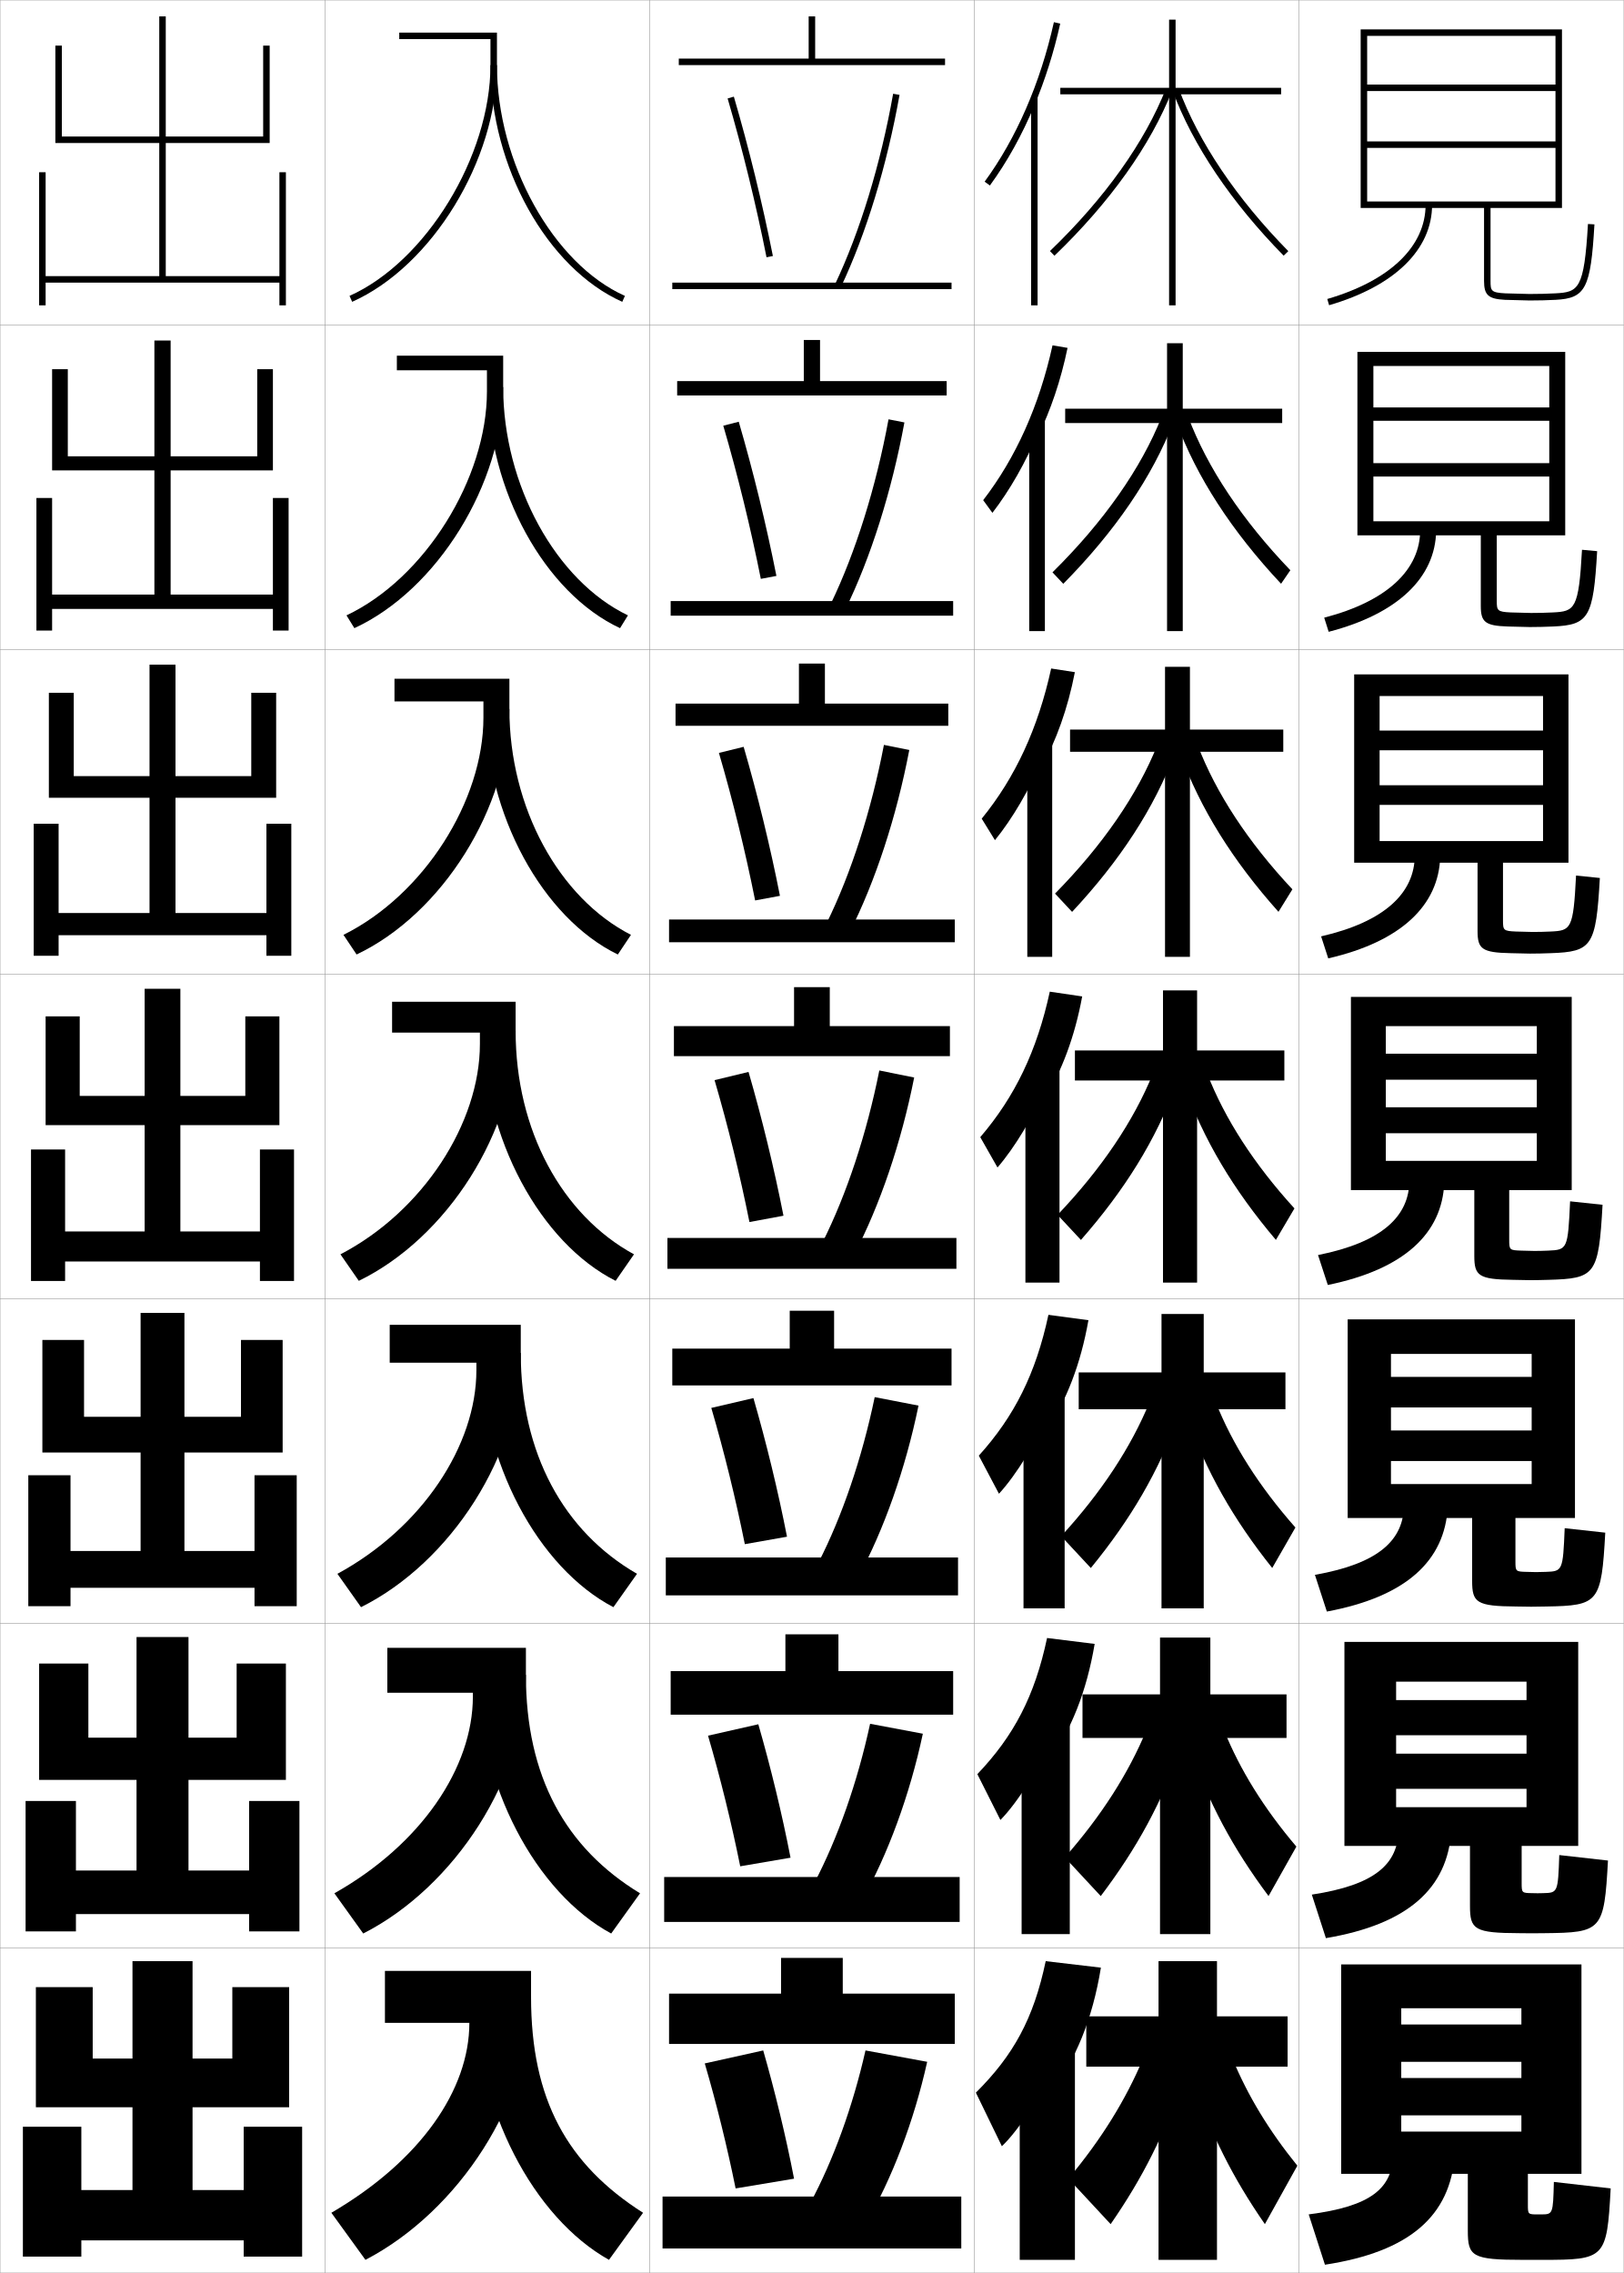
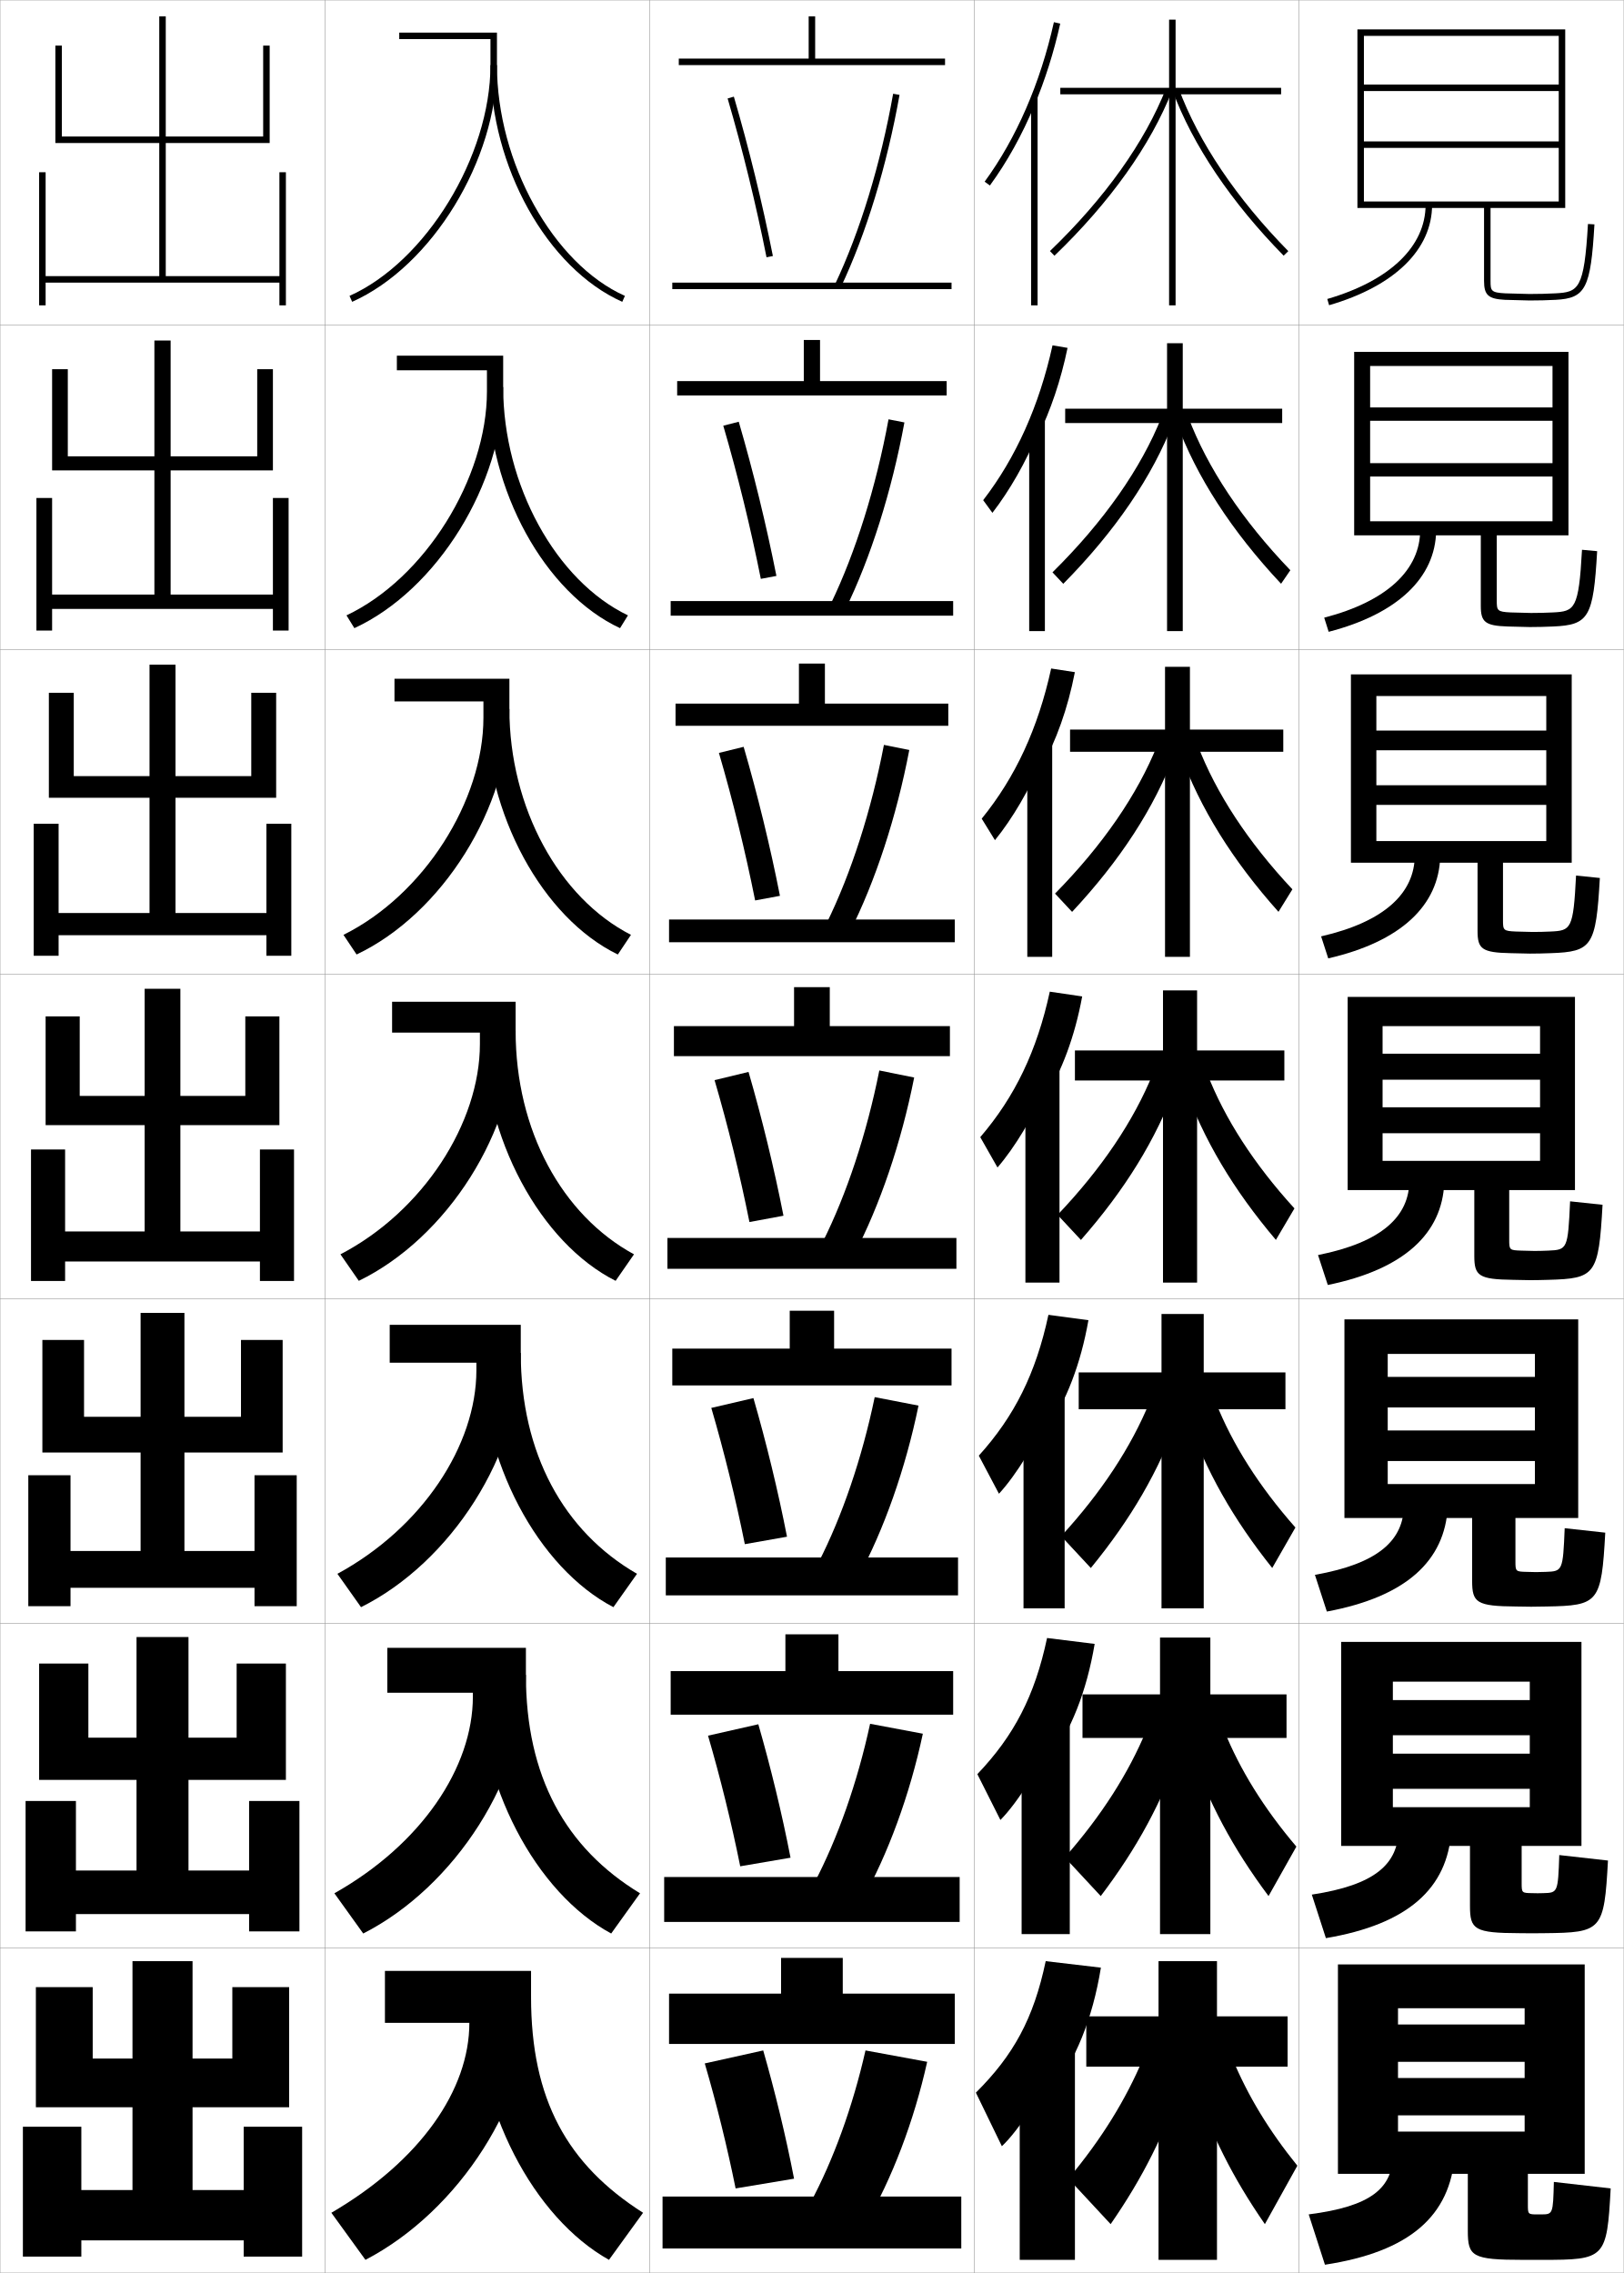
<svg xmlns="http://www.w3.org/2000/svg" width="500.1" height="700.1" viewBox="0 0 500.1 700.1" overflow="visible" enable-background="new 0 0 500.1 700.1" xml:space="preserve">
  <g id="glyphs">
    <g>
      <rect x="100.05" y="0.05" fill="none" stroke="#999999" stroke-width="0.1" width="100" height="100" />
      <rect x="100.05" y="100.05" fill="none" stroke="#999999" stroke-width="0.1" width="100" height="100" />
      <rect x="100.05" y="200.05" fill="none" stroke="#999999" stroke-width="0.1" width="100" height="100" />
      <rect x="100.05" y="300.05" fill="none" stroke="#999999" stroke-width="0.1" width="100" height="100" />
      <rect x="100.05" y="400.05" fill="none" stroke="#999999" stroke-width="0.1" width="100" height="100" />
      <rect x="100.05" y="500.05" fill="none" stroke="#999999" stroke-width="0.1" width="100" height="100" />
      <rect x="100.05" y="600.05" fill="none" stroke="#999999" stroke-width="0.1" width="100" height="100" />
      <rect x="200.05" y="0.05" fill="none" stroke="#999999" stroke-width="0.1" width="100" height="100" />
      <rect x="200.05" y="100.05" fill="none" stroke="#999999" stroke-width="0.1" width="100" height="100" />
      <rect x="200.05" y="200.05" fill="none" stroke="#999999" stroke-width="0.1" width="100" height="100" />
      <rect x="200.05" y="300.05" fill="none" stroke="#999999" stroke-width="0.1" width="100" height="100" />
      <rect x="200.05" y="400.05" fill="none" stroke="#999999" stroke-width="0.1" width="100" height="100" />
      <rect x="200.05" y="500.05" fill="none" stroke="#999999" stroke-width="0.1" width="100" height="100" />
      <rect x="200.05" y="600.05" fill="none" stroke="#999999" stroke-width="0.1" width="100" height="100" />
      <rect x="300.05" y="0.05" fill="none" stroke="#999999" stroke-width="0.1" width="100" height="100" />
      <rect x="300.05" y="100.05" fill="none" stroke="#999999" stroke-width="0.1" width="100" height="100" />
      <rect x="300.05" y="200.05" fill="none" stroke="#999999" stroke-width="0.1" width="100" height="100" />
      <rect x="300.05" y="300.05" fill="none" stroke="#999999" stroke-width="0.1" width="100" height="100" />
      <rect x="300.05" y="400.05" fill="none" stroke="#999999" stroke-width="0.1" width="100" height="100" />
      <rect x="300.05" y="500.05" fill="none" stroke="#999999" stroke-width="0.1" width="100" height="100" />
      <rect x="300.05" y="600.05" fill="none" stroke="#999999" stroke-width="0.1" width="100" height="100" />
      <rect x="400.05" y="0.05" fill="none" stroke="#999999" stroke-width="0.1" width="100" height="100" />
      <rect x="400.05" y="100.05" fill="none" stroke="#999999" stroke-width="0.1" width="100" height="100" />
      <rect x="400.05" y="200.05" fill="none" stroke="#999999" stroke-width="0.1" width="100" height="100" />
      <rect x="400.05" y="300.05" fill="none" stroke="#999999" stroke-width="0.1" width="100" height="100" />
      <rect x="400.05" y="400.05" fill="none" stroke="#999999" stroke-width="0.1" width="100" height="100" />
      <rect x="400.05" y="500.05" fill="none" stroke="#999999" stroke-width="0.1" width="100" height="100" />
      <rect x="400.05" y="600.05" fill="none" stroke="#999999" stroke-width="0.1" width="100" height="100" />
      <rect x="0.05" y="0.05" fill="none" stroke="#999999" stroke-width="0.1" width="100" height="100" />
      <rect x="0.05" y="100.05" fill="none" stroke="#999999" stroke-width="0.1" width="100" height="100" />
      <rect x="0.05" y="200.05" fill="none" stroke="#999999" stroke-width="0.1" width="100" height="100" />
      <rect x="0.05" y="300.05" fill="none" stroke="#999999" stroke-width="0.1" width="100" height="100" />
      <rect x="0.05" y="400.05" fill="none" stroke="#999999" stroke-width="0.1" width="100" height="100" />
      <rect x="0.05" y="500.05" fill="none" stroke="#999999" stroke-width="0.1" width="100" height="100" />
      <rect x="0.05" y="600.05" fill="none" stroke="#999999" stroke-width="0.1" width="100" height="100" />
    </g>
    <g>
      <polygon points="19.05,14.05 17.05,14.05 17.05,44.05 49.05,44.05       49.05,85.05 14.05,85.05 14.05,53.05 12.05,53.05 12.05,94.05       14.05,94.05 14.05,87.05 86.05,87.05 86.05,94.05 88.05,94.05       88.05,53.05 86.05,53.05 86.05,85.05 51.05,85.05 51.05,44.05       83.05,44.05 83.05,14.05 81.05,14.05 81.05,42.05 51.05,42.05       51.05,5.05 49.05,5.05 49.05,42.05 19.05,42.05 " />
      <polygon points="20.883,113.716 16.049,113.716 16.049,144.883 47.55,144.883       47.55,183.133 16.049,183.133 16.049,153.383 11.216,153.383 11.216,194.216       16.049,194.216 16.049,187.55 84.049,187.55 84.049,194.216 88.883,194.216       88.883,153.383 84.049,153.383 84.049,183.133 52.549,183.133 52.549,144.883       84.049,144.883 84.049,113.716 79.216,113.716 79.216,140.549 52.549,140.549       52.549,104.883 47.55,104.883 47.55,140.549 20.883,140.549 " />
      <polygon points="22.717,213.383 15.05,213.383 15.05,245.717 46.05,245.717       46.05,281.216 18.05,281.216 18.05,253.716 10.383,253.716 10.383,294.383       18.05,294.383 18.05,288.05 82.05,288.05 82.05,294.383 89.717,294.383       89.717,253.716 82.05,253.716 82.05,281.216 54.05,281.216 54.05,245.717       85.05,245.717 85.05,213.383 77.383,213.383 77.383,239.05 54.05,239.05       54.05,204.717 46.05,204.717 46.05,239.05 22.717,239.05 " />
      <polygon points="14.05,313.05 14.05,346.55 44.55,346.55 44.55,379.3       20.05,379.3 20.05,354.05 9.55,354.05 9.55,394.55 20.05,394.55       20.05,388.55 80.05,388.55 80.05,394.55 90.55,394.55 90.55,354.05       80.05,354.05 80.05,379.3 55.55,379.3 55.55,346.55 86.05,346.55       86.05,313.05 75.55,313.05 75.55,337.55 55.55,337.55 55.55,304.55       44.55,304.55 44.55,337.55 24.55,337.55 24.55,313.05 " />
      <polygon points="25.883,412.716 13.049,412.716 13.049,447.383 43.3,447.383       43.3,477.717 21.716,477.717 21.716,454.383 8.716,454.383 8.716,494.716       21.716,494.716 21.716,489.05 78.383,489.05 78.383,494.716 91.383,494.716       91.383,454.383 78.383,454.383 78.383,477.717 56.799,477.717 56.799,447.383       87.049,447.383 87.049,412.716 74.216,412.716 74.216,436.383 56.799,436.383       56.799,404.383 43.3,404.383 43.3,436.383 25.883,436.383 " />
      <polygon points="27.216,512.383 12.05,512.383 12.05,548.217 42.05,548.217       42.05,576.133 23.383,576.133 23.383,554.717 7.883,554.717 7.883,594.883       23.383,594.883 23.383,589.55 76.716,589.55 76.716,594.883 92.216,594.883       92.216,554.717 76.716,554.717 76.716,576.133 58.05,576.133 58.05,548.217       88.05,548.217 88.05,512.383 72.883,512.383 72.883,535.217 58.05,535.217       58.05,504.217 42.05,504.217 42.05,535.217 27.216,535.217 " />
      <polygon points="75.05,655.05 75.05,674.55 59.3,674.55 59.3,649.05       89.05,649.05 89.05,612.05 71.55,612.05 71.55,634.05 59.3,634.05       59.3,604.05 40.8,604.05 40.8,634.05 28.55,634.05 28.55,612.05       11.05,612.05 11.05,649.05 40.8,649.05 40.8,674.55 25.05,674.55       25.05,655.05 7.05,655.05 7.05,695.05 25.05,695.05 25.05,690.05       75.05,690.05 75.05,695.05 93.05,695.05 93.05,655.05 " />
    </g>
    <g>
      <polygon points="394.55,27.05 362.05,27.05 362.05,6.05 360.05,6.05       360.05,27.05 326.55,27.05 326.55,29.05 360.05,29.05 360.05,94.05       362.05,94.05 362.05,29.05 394.55,29.05 " />
      <polygon points="359.425,105.716 359.425,125.883 328.05,125.883 328.05,130.3       359.425,130.3 359.425,194.383 364.258,194.383 364.258,130.3 394.883,130.3       394.883,125.883 364.258,125.883 364.258,105.716 " />
      <polygon points="358.8,205.383 358.8,224.716 329.55,224.716 329.55,231.55       358.8,231.55 358.8,294.716 366.467,294.716 366.467,231.55 395.217,231.55       395.217,224.716 366.467,224.716 366.467,205.383 " />
      <polygon points="395.55,323.55 368.675,323.55 368.675,305.05 358.175,305.05       358.175,323.55 331.05,323.55 331.05,332.8 358.175,332.8 358.175,395.05       368.675,395.05 368.675,332.8 395.55,332.8 " />
      <polygon points="357.716,404.717 357.716,422.716 332.217,422.716 332.217,434.05       357.716,434.05 357.716,495.383 370.716,495.383 370.716,434.05 395.883,434.05       395.883,422.716 370.716,422.716 370.716,404.717 " />
      <polygon points="357.258,504.383 357.258,521.883 333.383,521.883 333.383,535.3       357.258,535.3 357.258,595.717 372.758,595.717 372.758,535.3 396.217,535.3       396.217,521.883 372.758,521.883 372.758,504.383 " />
      <polygon points="396.55,621.05 374.8,621.05 374.8,604.05 356.8,604.05       356.8,621.05 334.55,621.05 334.55,636.55 356.8,636.55 356.8,696.05       374.8,696.05 374.8,636.55 396.55,636.55 " />
    </g>
    <g>
      <path d="M361.112,27.897c6.234,16.816,18.069,34.401,34.224,50.853l1.428-1.4      C380.805,61.098,369.125,43.757,362.987,27.202L361.112,27.897z" />
      <path d="M394.538,179.8c-15.12-16.108-26.096-32.976-32.27-49.877l3.646-1.579      c5.899,15.688,16.707,31.923,31.48,47.29L394.538,179.8z" />
      <path d="M393.74,280.85c-14.085-15.766-24.202-31.915-30.315-48.901l5.417-2.463      c5.66,14.822,15.597,29.949,29.185,44.432L393.74,280.85z" />
      <path d="M392.942,381.899c-13.051-15.423-22.309-30.854-28.361-47.926l7.188-3.348      c5.422,13.955,14.486,27.977,26.889,41.574L392.942,381.899z" />
      <path d="M391.812,482.949c-12.018-15.08-20.416-29.794-26.408-46.95l8.959-4.231      c5.183,13.088,13.376,26.003,24.592,38.716L391.812,482.949z" />
      <path d="M390.681,584c-10.983-14.738-18.522-28.734-24.454-45.976l10.729-5.116      c4.944,12.222,12.266,24.03,22.296,35.858L390.681,584z" />
      <path d="M379.55,634.05c4.705,11.354,11.155,22.057,20,33l-10,18      c-9.949-14.396-16.63-27.674-22.5-45L379.55,634.05z" />
    </g>
    <g>
      <path d="M323.356,77.329l1.387,1.441c17.104-16.451,29.635-34.036,36.237-50.855      l-1.861-0.73C352.62,43.736,340.254,61.076,323.356,77.329z" />
      <path d="M324.139,176.282l3.322,3.535c15.911-16.108,27.467-32.976,33.947-49.88      l-3.634-1.608C351.472,144.23,339.914,160.711,324.139,176.282z" />
      <path d="M324.921,275.236l5.258,5.628c14.719-15.766,25.3-31.916,31.658-48.904      l-5.407-2.487C350.324,244.725,339.575,260.348,324.921,275.236z" />
      <path d="M332.896,381.91c13.526-15.423,23.132-30.854,29.368-47.928l-7.18-3.365      c-5.908,14.602-15.85,29.366-29.382,43.572L332.896,381.91z" />
      <path d="M335.947,482.957c12.334-15.081,20.965-29.795,27.079-46.952l-8.953-4.243      c-5.712,13.951-14.844,27.857-27.255,41.381L335.947,482.957z" />
      <path d="M338.999,584.003c11.142-14.737,18.797-28.733,24.789-45.976l-10.727-5.122      c-5.515,13.302-13.839,26.351-25.127,39.191L338.999,584.003z" />
      <path d="M352.05,634.05c-5.317,12.651-12.833,24.842-23,37l13,14      c9.949-14.396,16.63-27.674,22.5-45L352.05,634.05z" />
    </g>
    <g>
      <g>
        <rect x="317.55" y="29.85" width="2" height="64.2" />
        <path d="M318.55,32.521c3.305-7.902,5.996-16.377,7.976-25.253l-1.951-0.436       c-4.191,18.79-11.567,35.777-21.331,49.127l1.613,1.181       C310.159,49.89,314.759,41.584,318.55,32.521L318.55,32.521z" />
      </g>
      <g>
        <rect x="316.967" y="129.55" width="4.833" height="64.833" />
        <path d="M319.55,134.608c4.032-8.242,7.147-17.412,9.229-27.46l-4.626-0.78       c-4.115,18.618-11.297,34.646-21.359,47.69l2.845,3.9       c5.298-6.865,10.405-15.78,13.911-24.433V134.608z" />
      </g>
      <g>
        <rect x="316.383" y="229.25" width="7.667" height="65.466" />
        <path d="M320.55,236.697c4.761-8.582,8.3-18.446,10.484-29.668l-7.302-1.125       c-4.038,18.446-11.025,33.515-21.387,46.252l4.075,6.62       c5.294-6.479,10.908-16.004,14.129-24.246V236.697z" />
      </g>
      <g>
        <rect x="315.8" y="328.95" width="10.5" height="66.1" />
        <path d="M321.55,338.785c5.488-8.922,9.451-19.481,11.738-31.876l-9.977-1.469       c-3.962,18.273-10.754,32.384-21.415,44.814l5.307,9.34       c5.29-6.094,11.411-16.229,14.347-24.06V338.785z" />
      </g>
      <g>
        <rect x="315.216" y="428.983" width="12.667" height="66.399" />
        <path d="M322.216,440.707c6.217-9.263,10.603-20.517,12.993-34.085l-12.318-1.646       c-3.886,18.101-10.483,31.253-21.443,43.377l6.204,11.727       c5.287-5.709,11.914-16.454,14.564-23.874V440.707z" />
      </g>
      <g>
        <rect x="314.633" y="529.017" width="14.834" height="66.7" />
        <path d="M322.883,542.628c6.945-9.602,11.754-21.55,14.246-36.292l-14.658-1.822       c-3.81,17.928-10.213,30.12-21.472,41.938l7.102,14.113       c5.282-5.322,12.417-16.678,14.782-23.687V542.628z" />
      </g>
      <g>
        <rect x="314.05" y="629.05" width="17" height="67" />
        <path d="M323.55,644.55c7.673-9.941,12.905-22.585,15.5-38.5l-17-2       c-3.733,17.756-9.942,28.989-21.5,40.5l8,16.5c5.278-4.938,12.92-16.902,15-23.5V644.55z" />
      </g>
    </g>
    <g>
      <g>
        <rect x="207.05" y="87.05" width="86" height="2" />
        <polygon points="251.05,18.05 251.05,5.05 249.05,5.05 249.05,18.05        209.05,18.05 209.05,20.05 291.05,20.05 291.05,18.05 " />
      </g>
      <g>
        <rect x="206.549" y="185.133" width="87" height="4.5" />
        <polygon points="208.549,117.383 208.549,121.8 291.55,121.8 291.55,117.383        252.55,117.383 252.55,104.716 247.549,104.716 247.549,117.383 " />
      </g>
      <g>
        <rect x="206.05" y="283.216" width="88" height="7" />
        <polygon points="208.05,216.716 208.05,223.55 292.05,223.55 292.05,216.716        254.05,216.716 254.05,204.383 246.05,204.383 246.05,216.716 " />
      </g>
      <g>
        <rect x="205.55" y="381.3" width="89" height="9.5" />
        <polygon points="207.55,316.05 207.55,325.3 292.55,325.3 292.55,316.05        255.55,316.05 255.55,304.05 244.55,304.05 244.55,316.05 " />
      </g>
      <g>
        <rect x="205.049" y="479.716" width="90" height="11.667" />
        <polygon points="256.883,415.383 256.883,403.716 243.216,403.716 243.216,415.383        207.049,415.383 207.049,426.717 293.05,426.717 293.05,415.383 " />
      </g>
      <g>
        <rect x="204.55" y="578.133" width="91" height="13.834" />
        <polygon points="258.217,514.717 258.217,503.383 241.883,503.383 241.883,514.717        206.55,514.717 206.55,528.133 293.55,528.133 293.55,514.717 " />
      </g>
      <g>
        <rect x="204.05" y="676.55" width="92" height="16" />
        <polygon points="259.55,614.05 259.55,603.05 240.55,603.05 240.55,614.05        206.05,614.05 206.05,629.55 294.05,629.55 294.05,614.05 " />
      </g>
    </g>
    <g>
      <g>
        <path d="M257.146,87.621l1.807,0.857c7.792-16.448,14.213-37.491,18.081-59.254       l-1.969-0.35C271.228,50.467,264.863,71.33,257.146,87.621z" />
        <path d="M224.09,30.331c4.598,15.694,8.74,32.608,11.979,48.913l1.961-0.389       c-3.25-16.362-7.407-33.336-12.021-49.087L224.09,30.331z" />
      </g>
      <g>
        <path d="M255.88,185.942l4.423,1.881c7.854-16.038,14.331-36.523,18.233-57.712       l-4.891-0.958C269.792,150.046,263.489,170.169,255.88,185.942z" />
        <path d="M222.75,131.117c4.433,15.131,8.436,31.46,11.566,47.178l4.801-0.908       c-3.128-15.813-7.154-32.265-11.601-47.489L222.75,131.117z" />
      </g>
      <g>
        <path d="M254.614,284.264l7.037,2.904c7.916-15.626,14.45-35.556,18.388-56.169       l-7.812-1.566C268.356,249.627,262.115,269.01,254.614,284.264z" />
        <path d="M221.41,231.904c4.268,14.569,8.132,30.312,11.153,45.442l7.641-1.426       c-3.006-15.265-6.9-31.193-11.18-45.891L221.41,231.904z" />
      </g>
      <g>
        <path d="M270.808,329.713c-3.887,19.494-10.066,38.137-17.459,52.873l9.652,3.928       c7.978-15.215,14.568-34.588,18.541-54.627L270.808,329.713z" />
        <path d="M220.069,332.69c4.104,14.006,7.828,29.163,10.74,43.707l10.48-1.945       c-2.885-14.716-6.646-30.122-10.76-44.293L220.069,332.69z" />
      </g>
      <g>
        <path d="M252.082,481.24l12.102,4.785c8.039-14.804,14.687-33.62,18.694-53.085       l-13.49-2.615C265.485,449.12,259.366,467.022,252.082,481.24z" />
        <path d="M219.062,433.644c3.938,13.442,7.523,28.015,10.327,41.971l12.987-2.297       c-2.764-14.167-6.394-29.051-10.34-42.695L219.062,433.644z" />
      </g>
      <g>
        <path d="M250.816,579.896l14.551,5.643c8.101-14.395,14.805-32.653,18.847-51.543       L267.969,530.938C264.051,549.033,257.992,566.196,250.816,579.896z" />
        <path d="M218.056,534.597c3.773,12.88,7.219,26.865,9.914,40.235l15.494-2.648       c-2.642-13.619-6.14-27.979-9.92-41.098L218.056,534.597z" />
      </g>
      <g>
        <path d="M249.55,678.55l17,6.5c8.162-13.983,14.923-31.686,19-50l-19-3.5       C262.615,648.946,256.618,665.369,249.55,678.55z" />
        <path d="M217.05,635.55c3.608,12.316,6.914,25.717,9.5,38.5l18-3       c-2.521-13.071-5.887-26.909-9.5-39.5L217.05,635.55z" />
      </g>
    </g>
    <g>
      <g>
        <path d="M151.05,20.05c0,31.232,17.451,62.578,40.592,72.913l0.816-1.826       c-22.098-9.869-39.408-41.094-39.408-71.087H151.05z" />
        <path d="M151.05,12.05c0,2.531,0,8,0,8c0,28.025-19.879,60.579-43.408,71.087       l0.816,1.826c24.588-10.98,44.592-43.689,44.592-72.913v-10h-30.091v2H151.05z" />
      </g>
      <g>
        <path d="M190.959,193.477c-23.152-10.777-40.66-42.495-40.66-74.261h4.666       c0,30.177,16.284,59.71,38.424,70.322L190.959,193.477z" />
        <path d="M149.966,114.049c0,1.943,0,6.5,0,6.5       c0,26.793-19.08,57.565-43.257,68.989l2.43,3.938       c25.447-11.729,45.826-44.509,45.826-74.261v-9.667h-32.742v4.5H149.966z" />
      </g>
      <g>
        <path d="M190.278,293.992c-23.162-11.221-40.728-43.309-40.728-75.609h7.333       c0,30.362,15.256,58.203,37.439,69.558L190.278,293.992z" />
        <path d="M148.883,216.05c0,1.354,0,5,0,5c0,25.562-18.28,54.551-43.105,66.891       l4.044,6.051c26.306-12.478,47.061-45.33,47.061-75.609v-9.333h-35.394v7       H148.883z" />
      </g>
      <g>
        <path d="M189.596,394.507c-23.173-11.664-40.796-44.123-40.796-76.957h10       c0,30.547,14.229,56.696,36.454,68.793L189.596,394.507z" />
        <path d="M120.755,308.55v9.5h27.045c0,0.766,0,3.5,0,3.5       c0,24.329-17.48,51.537-42.954,64.793l5.658,8.164       c27.165-13.226,48.296-46.15,48.296-76.957v-9H120.755z" />
      </g>
      <g>
        <path d="M160.383,416.716c0,30.913,13.202,55.008,35.803,68.029l-7.272,10.275       c-23.184-12.106-40.864-44.937-40.864-78.305H160.383z" />
        <path d="M120.02,408.05v11.666h26.696c0,0.511,0,2.334,0,2.334       c0,23.097-16.68,48.522-42.802,62.695l7.272,10.275       c27.692-13.812,49.197-47.131,49.197-78.305v-8.666H120.02z" />
      </g>
      <g>
        <path d="M161.966,515.883c0,31.279,12.175,53.318,35.151,67.265l-8.886,12.388       c-23.195-12.55-40.932-45.751-40.932-79.652H161.966z" />
        <path d="M119.285,507.55v13.833h26.349c0,0.256,0,1.167,0,1.167       c0,21.865-15.881,45.509-42.651,60.598l8.886,12.388       c28.221-14.398,50.099-48.113,50.099-79.652v-8.333H119.285z" />
      </g>
      <g>
        <path d="M163.55,615.05c0,31.645,11.147,51.629,34.5,66.5l-10.5,14.5       c-23.206-12.993-41-46.565-41-81H163.55z" />
        <path d="M163.55,607.05h-45v16h26l0,0c0,20.633-15.081,42.495-42.5,58.5l10.5,14.5       c28.748-14.985,51-49.095,51-81V607.05z" />
      </g>
    </g>
    <g>
-       <path d="M452.05,669.55v17.547c0,7.909,1.317,8.953,17,8.953c1,0,2.062,0,3,0s2,0,3,0      c19.328,0,19.829-0.396,21-22l-17.5-2c-0.245,9.958-0.291,10-4,10c-0.166,0-0.344,0-0.5,0      s-0.336,0-0.5,0c-2.969,0-3-0.031-3-3v-9.5h16.5v-64.5h-74v64.5h18.5v-51h37v5h-37v11.5h37v5h-37v11.5h37v5h-37v13      H452.05z" />
+       <path d="M452.05,669.55v17.547c0,7.909,1.317,8.953,17,8.953c1,0,2.062,0,3,0s2,0,3,0      c19.328,0,19.829-0.396,21-22l-17.5-2c-0.245,9.958-0.291,10-4,10c-0.166,0-0.344,0-0.5,0      s-0.336,0-0.5,0c-2.969,0-3-0.031-3-3v-9.5h17.5v-64.5h-76v64.5h18.5v-51h39v5h-39v11.5h39v5h-39v11.5h39v5h-39v13      H452.05z" />
      <path d="M429.05,663.05c0,10.967-6.764,16.532-26,19l5,15.5      c25.998-3.975,38.668-14.965,40-34L429.05,663.05z" />
    </g>
    <g>
      <g>
-         <path d="M486.05,505.717h-72v62.833h15.917v-50.583h40.166v5.666h-40.166v10.834       h40.166v5.666h-40.166v10.834h40.166v5.666h-40.166v11.917h22.749v18.455       c0,7.316,1.319,8.383,15.325,8.428c0.833,0,2.978,0.033,3.759,0.033       c1.26,0,2.571-0.021,3.842-0.033c17.723-0.182,18.389-0.745,19.574-22.373       l-14.999-1.687c-0.388,11.559-0.478,11.608-4.926,11.727       c-0.569,0.015-1.139,0.033-1.741,0.033c-0.131,0-1.521-0.033-1.658-0.033       c-3.212-0.038-3.259-0.085-3.259-3.134v-11.416h17.417V505.717z" />
+         <path d="M487.05,505.717h-74v62.833h15.917v-50.583h42.166v5.666h-42.166v10.834       h42.166v5.666h-42.166v10.834h42.166v5.666h-42.166v11.917h23.749v18.455       c0,7.316,1.319,8.383,15.325,8.428c0.833,0,2.978,0.033,3.759,0.033       c1.26,0,2.571-0.021,3.842-0.033c17.723-0.182,18.389-0.745,19.574-22.373       l-14.999-1.687c-0.388,11.559-0.478,11.608-4.926,11.727       c-0.569,0.015-1.139,0.033-1.741,0.033c-0.131,0-1.521-0.033-1.658-0.033       c-3.212-0.038-3.259-0.085-3.259-3.134v-11.416h18.417V505.717z" />
        <path d="M404.006,583.556l4.337,13.404c25.223-4.265,37.521-15.306,38.624-33.16       l-16.251-0.584C430.716,574.207,423.417,580.594,404.006,583.556z" />
      </g>
      <g>
-         <path d="M485.05,406.384h-70v61.166h13.334v-50.541h43.332v7.082h-43.332v9.418       h43.332v7.082h-43.332v9.418h43.332v7.082h-43.332v10.459h24.999v19.364       c0,6.724,1.32,7.812,13.649,7.901c0.667,0,3.893,0.067,4.518,0.067       c1.582,0,3.143-0.036,4.684-0.067c16.118-0.288,16.949-1.094,18.148-22.746       l-12.498-1.373c-0.53,13.16-0.662,13.271-5.852,13.453       c-0.973,0.037-1.934,0.066-2.982,0.066c-0.104,0-2.707-0.066-2.816-0.066       c-3.455-0.076-3.518-0.139-3.518-3.267v-13.333h18.334V406.384z" />
+         <path d="M486.05,406.384h-72v61.166h13.334v-50.541h45.332v7.082h-45.332v9.418       h45.332v7.082h-45.332v9.418h45.332v7.082h-45.332v10.459h25.999v19.364       c0,6.724,1.32,7.812,13.649,7.901c0.667,0,3.893,0.067,4.518,0.067       c1.582,0,3.143-0.036,4.684-0.067c16.118-0.288,16.949-1.094,18.148-22.746       l-12.498-1.373c-0.53,13.16-0.662,13.271-5.852,13.453       c-0.973,0.037-1.934,0.066-2.982,0.066c-0.104,0-2.707-0.066-2.816-0.066       c-3.455-0.076-3.518-0.139-3.518-3.267v-13.333h19.334V406.384z" />
        <path d="M404.962,485.062l3.675,11.31c24.446-4.556,36.372-15.646,37.247-32.321       l-13.501-0.667C432.383,474.397,424.548,481.606,404.962,485.062z" />
      </g>
      <g>
-         <path d="M484.05,307.05h-68v59.5h10.75v-50.5h46.5v8.5h-46.5v8h46.5v8.5h-46.5v8h46.5v8.5h-46.5v9h27.25v20.273       c0,6.13,1.321,7.24,11.975,7.376c0.5,0,4.807,0.101,5.275,0.101       c1.904,0,3.714-0.052,5.526-0.101c14.513-0.396,15.508-1.444,16.723-23.12       l-9.998-1.059c-0.673,14.76-0.846,14.932-6.776,15.18       c-1.377,0.058-2.729,0.1-4.225,0.1c-0.078,0-3.892-0.1-3.974-0.1       c-3.698-0.114-3.776-0.194-3.776-3.4v-15.25h19.25V307.05z" />
+         <path d="M485.05,307.05h-70v59.5h10.75v-50.5h48.5v8.5h-48.5v8h48.5v8.5h-48.5v8h48.5v8.5h-48.5v9h28.25v20.273       c0,6.13,1.321,7.24,11.975,7.376c0.5,0,4.807,0.101,5.275,0.101       c1.904,0,3.714-0.052,5.526-0.101c14.513-0.396,15.508-1.444,16.723-23.12       l-9.998-1.059c-0.673,14.76-0.846,14.932-6.776,15.18       c-1.377,0.058-2.729,0.1-4.225,0.1c-0.078,0-3.892-0.1-3.974-0.1       c-3.698-0.114-3.776-0.194-3.776-3.4v-15.25h20.25V307.05z" />
        <path d="M405.919,386.567l3.012,9.215c23.67-4.846,35.224-15.987,35.869-31.482       l-10.75-0.75C434.05,374.589,425.678,382.618,405.919,386.567z" />
      </g>
      <g>
-         <path d="M424.884,259.05v6.667h30.166v21.016c0,5.533,1.322,6.671,10.133,6.85       c0.333,0,5.721,0.135,6.033,0.135c2.228,0,4.287-0.059,6.369-0.135       c12.753-0.437,13.938-2.136,15.131-23.16l-7.332-0.744       c-0.838,16.552-1.531,16.951-7.868,17.239       c-1.78,0.084-3.522,0.133-5.466,0.133c-0.053,0-5.076-0.133-5.131-0.133       c-3.938-0.152-4.035-0.396-4.035-3.534v-17.666h20.166v-58h-66v58h7.834v-51.334       h50.332v10.636h-50.332v6.062h50.332v10.771h-50.332v6.062h50.332v11.136H424.884z" />
+         <path d="M423.884,259.05v6.667h31.166v21.016c0,5.533,1.322,6.671,10.133,6.85       c0.333,0,5.721,0.135,6.033,0.135c2.228,0,4.287-0.059,6.369-0.135       c12.753-0.437,13.938-2.136,15.131-23.16l-7.332-0.744       c-0.838,16.552-1.531,16.951-7.868,17.239       c-1.78,0.084-3.522,0.133-5.466,0.133c-0.053,0-5.076-0.133-5.131-0.133       c-3.938-0.152-4.035-0.396-4.035-3.534v-17.666h21.166v-58h-68v58h7.834v-51.334       h52.332v10.636h-52.332v6.062h52.332v10.771h-52.332v6.062h52.332v11.136H423.884z" />
        <path d="M406.87,288.408l2.193,6.783c22.5-5.185,34.057-16.374,34.486-31.308       l-7.834-0.5C435.716,275.028,426.456,283.909,406.87,288.408z" />
      </g>
      <g>
-         <path d="M422.967,160.55v4.333h33.083v21.758c0,4.937,1.324,6.102,8.29,6.324       c0.167,0,6.637,0.168,6.793,0.168c2.55,0,4.858-0.066,7.211-0.168       c10.993-0.478,12.368-2.827,13.538-23.2l-4.664-0.43       c-1.005,18.343-2.217,18.97-8.961,19.299       c-2.184,0.109-4.317,0.166-6.707,0.166c-0.026,0-6.262-0.166-6.289-0.166       c-4.175-0.191-4.294-0.599-4.294-3.668v-20.083h21.083v-56.5h-64v56.5h4.917v-52.167       h54.166v12.771h-54.166v4.125h54.166v13.042h-54.166v4.125h54.166v13.771H422.967z" />
+         <path d="M421.967,160.55v4.333h34.083v21.758c0,4.937,1.324,6.102,8.29,6.324       c0.167,0,6.637,0.168,6.793,0.168c2.55,0,4.858-0.066,7.211-0.168       c10.993-0.478,12.368-2.827,13.538-23.2l-4.664-0.43       c-1.005,18.343-2.217,18.97-8.961,19.299       c-2.184,0.109-4.317,0.166-6.707,0.166c-0.026,0-6.262-0.166-6.289-0.166       c-4.175-0.191-4.294-0.599-4.294-3.668v-20.083h22.083v-56.5h-66v56.5h4.917v-52.167       h56.166v12.771h-56.166v4.125h56.166v13.042h-56.166v4.125h56.166v13.771H421.967z" />
        <path d="M407.82,190.249l1.376,4.352c21.329-5.524,32.889-16.761,33.104-31.134       l-4.917-0.25C437.383,175.468,427.235,185.201,407.82,190.249z" />
      </g>
    </g>
    <g>
-       <path d="M421.05,62.05v2h36v22.5c0,4.341,1.326,5.533,6.448,5.799l7.552,0.201      c2.872,0,5.431-0.064,8.053-0.201c9.235-0.479,10.799-3.519,11.945-23.241      l-1.996-0.116c-1.171,20.135-2.903,20.989-10.054,21.359      c-2.587,0.135-5.112,0.199-7.948,0.199l-7.447-0.199      c-4.413-0.229-4.553-0.801-4.553-3.801v-22.5h22v-55h-62v55h2v-53h58v15h-58v2h58v15.5h-58v2h58v16.5      H421.05z" />
+       <path d="M420.05,62.05v2h37v22.5c0,4.341,1.326,5.533,6.448,5.799l7.552,0.201      c2.872,0,5.431-0.064,8.053-0.201c9.235-0.479,10.799-3.519,11.945-23.241      l-1.996-0.116c-1.171,20.135-2.903,20.989-10.054,21.359      c-2.587,0.135-5.112,0.199-7.948,0.199l-7.447-0.199      c-4.413-0.229-4.553-0.801-4.553-3.801v-22.5h23v-55h-64v55h2v-53h60v15h-60v2h60v15.5h-60v2h60v16.5      H420.05z" />
      <path d="M439.05,63.05c0,12.857-11.036,23.442-30.279,29.04l0.559,1.92      c20.159-5.864,31.721-17.148,31.721-30.96H439.05z" />
    </g>
  </g>
</svg>
